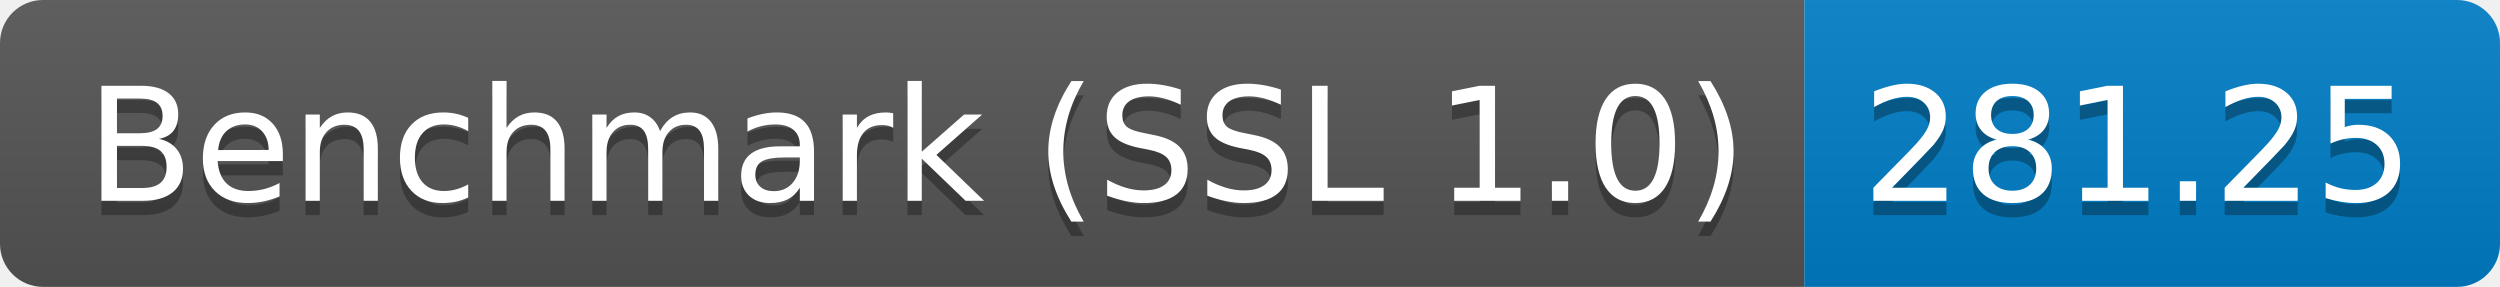
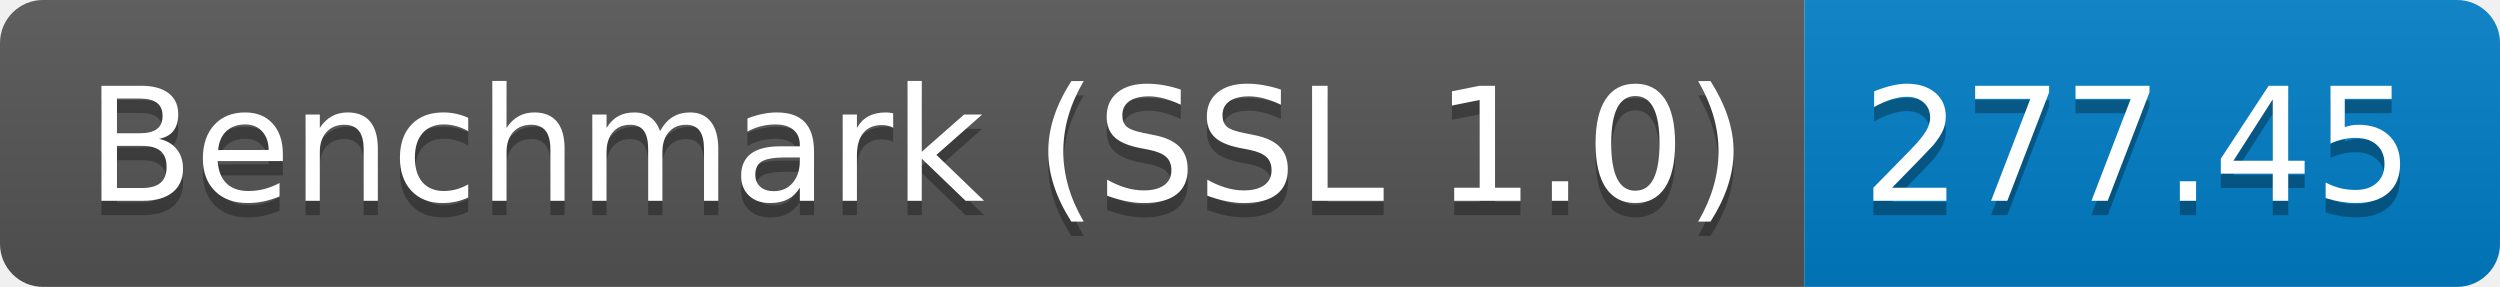
<svg xmlns="http://www.w3.org/2000/svg" height="20" width="174.3">
  <linearGradient id="smooth" x2="0" y2="100%">
    <stop offset="0" stop-color="#bbb" stop-opacity=".1" />
    <stop offset="1" stop-opacity=".1" />
  </linearGradient>
  <clipPath id="round">
    <rect fill="#fff" height="20" rx="3" width="174.3" />
  </clipPath>
  <g clip-path="url(#round)">
    <rect fill="#555" height="20" width="125.8" />
    <rect fill="#007ec6" height="20" width="48.5" x="125.8" />
    <rect fill="url(#smooth)" height="20" width="174.3" />
  </g>
  <g fill="#fff" font-family="DejaVu Sans,Verdana,Geneva,sans-serif" font-size="110" text-anchor="middle">
    <text fill="#010101" fill-opacity=".3" lengthAdjust="spacing" textLength="1158.0" transform="scale(0.1)" x="639.0" y="150">Benchmark (SSL 1.0)</text>
    <text lengthAdjust="spacing" textLength="1158.0" transform="scale(0.1)" x="639.0" y="140">Benchmark (SSL 1.0)</text>
-     <text fill="#010101" fill-opacity=".3" lengthAdjust="spacing" textLength="385.0" transform="scale(0.1)" x="1490.5" y="150">281.25</text>
-     <text lengthAdjust="spacing" textLength="385.0" transform="scale(0.1)" x="1490.5" y="140">281.25</text>
+     <text fill="#010101" fill-opacity=".3" lengthAdjust="spacing" textLength="385.0" transform="scale(0.1)" x="1490.5" y="150">277.45</text>
+     <text lengthAdjust="spacing" textLength="385.0" transform="scale(0.1)" x="1490.5" y="140">277.45</text>
  </g>
</svg>
